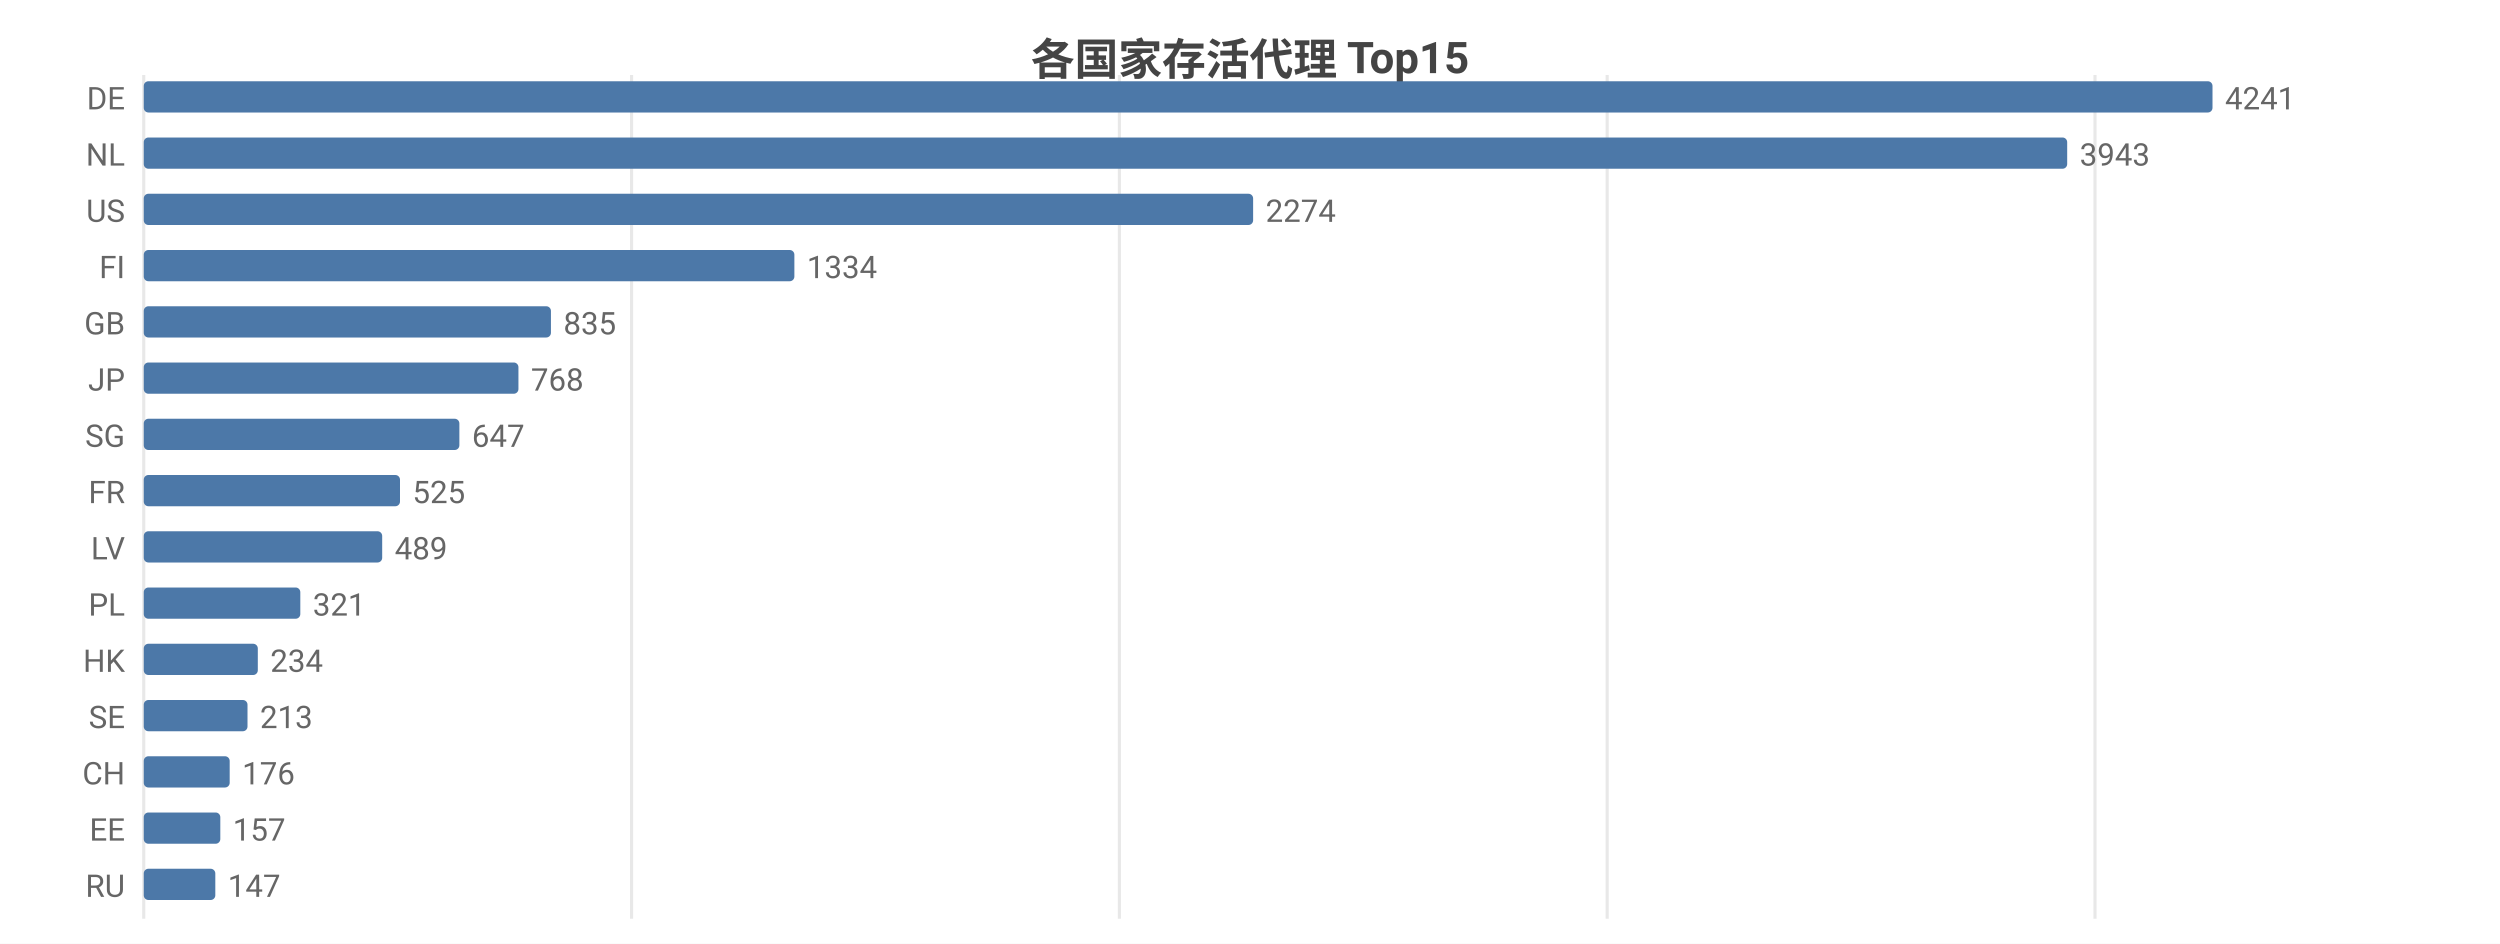
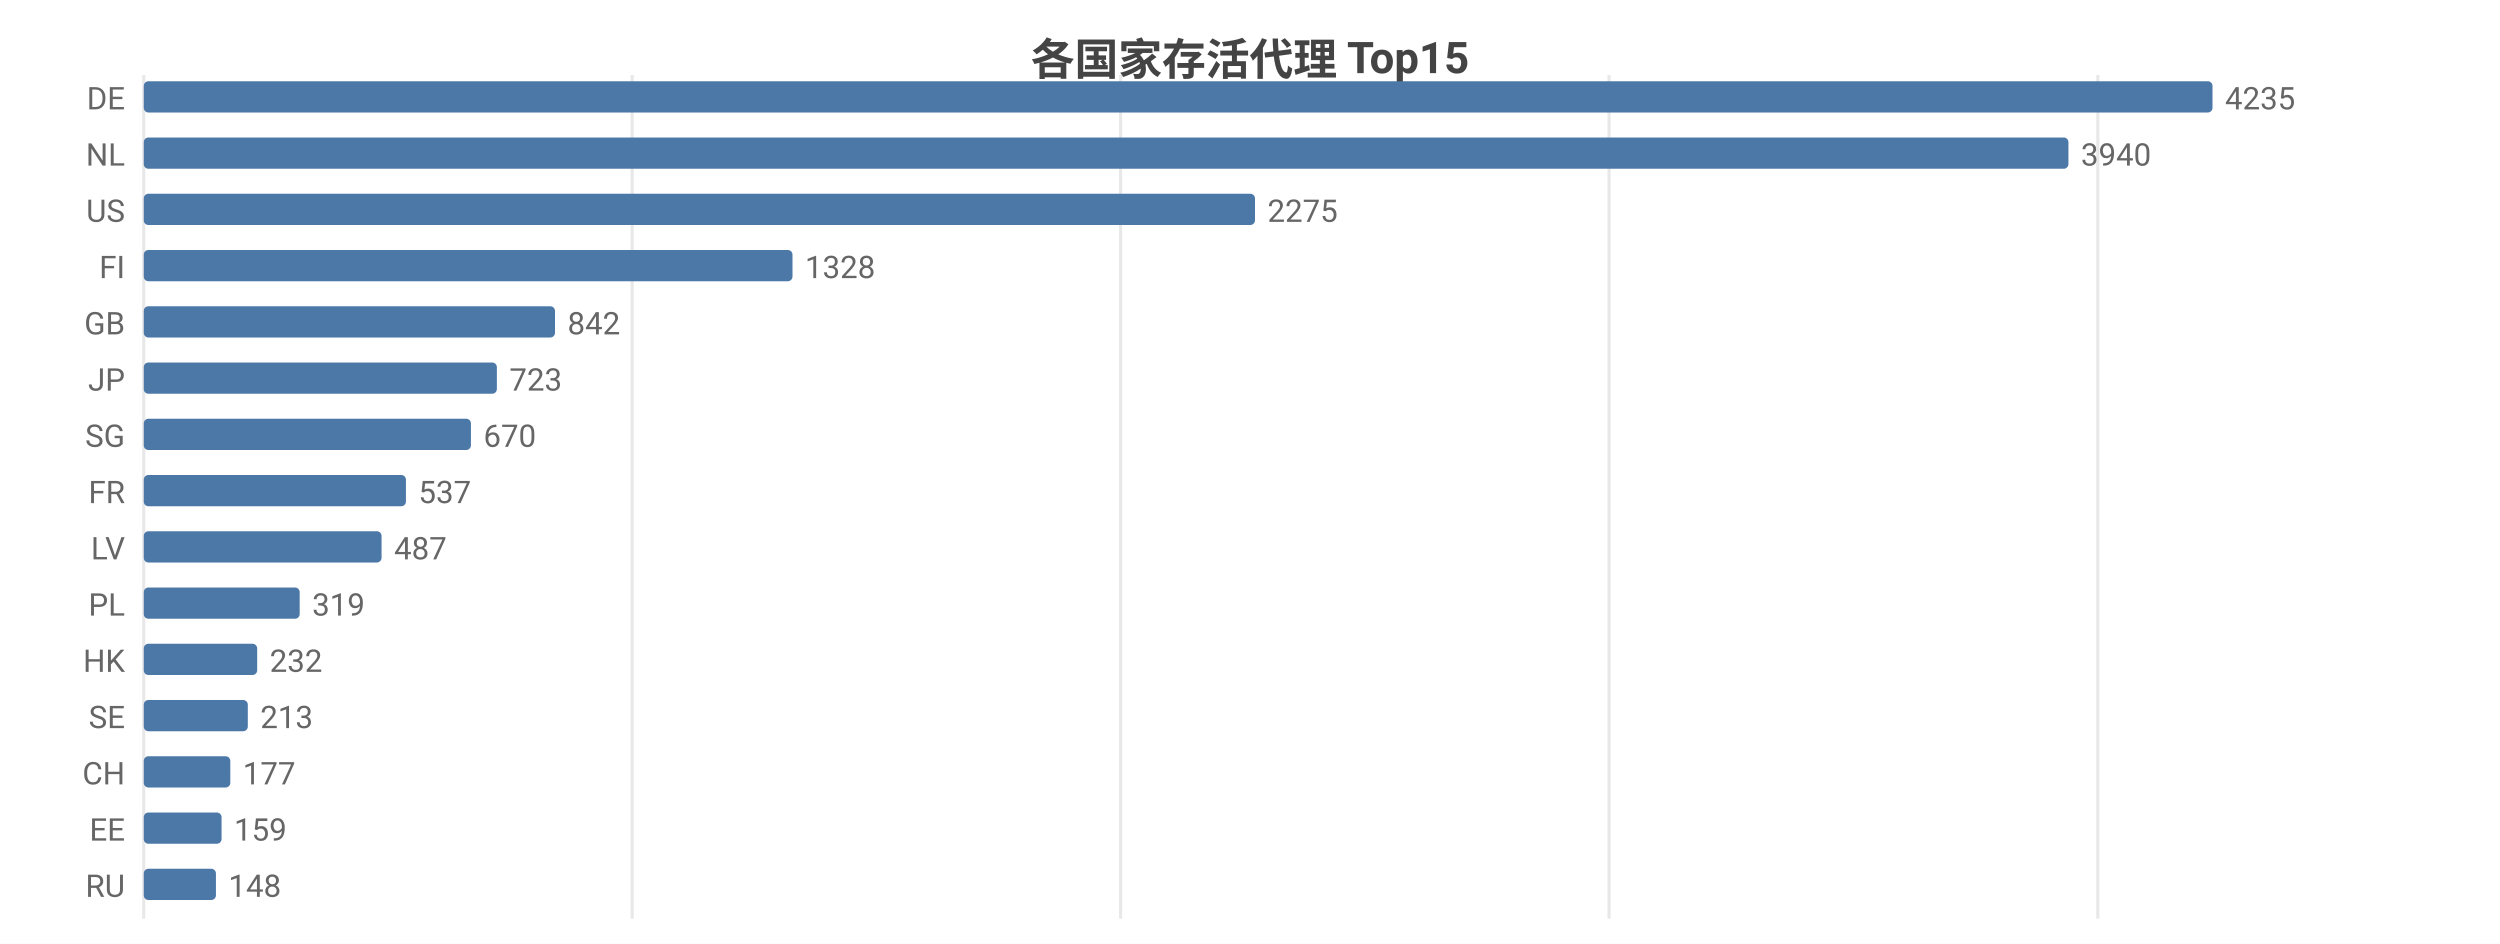
<svg xmlns="http://www.w3.org/2000/svg" width="800" height="302" viewBox="0 0 800 302">
  <rect width="800" height="302" fill="#ffffff" />
  <style>text{font-family:system-ui,-apple-system,'Segoe UI',Roboto,'PingFang SC','Microsoft YaHei','Noto Sans CJK SC',sans-serif}.g{stroke:#e8e8e8;stroke-width:1}.a{stroke:#999;stroke-width:1}.t{font-size:10px;fill:#666}.m{font-size:10px;text-anchor:middle;fill:#666}.e{font-size:10px;text-anchor:end;fill:#666}.l{font-size:11px;fill:#333}.tt{font-size:14px;font-weight:600;text-anchor:middle;fill:#444}.em{font-size:13px;text-anchor:middle;fill:#999}</style>
  <text class="tt" x="400.0" y="24">各国家存活代理 Top15</text>
  <line class="g" x1="46" y1="24" x2="46" y2="294" />
-   <line class="g" x1="202.1" y1="24" x2="202.1" y2="294" />
-   <line class="g" x1="358.2" y1="24" x2="358.2" y2="294" />
-   <line class="g" x1="514.3" y1="24" x2="514.3" y2="294" />
-   <line class="g" x1="670.4" y1="24" x2="670.4" y2="294" />
+   <line class="g" x1="202.3" y1="24" x2="202.3" y2="294" />
+   <line class="g" x1="358.6" y1="24" x2="358.6" y2="294" />
+   <line class="g" x1="514.9" y1="24" x2="514.9" y2="294" />
+   <line class="g" x1="671.3" y1="24" x2="671.3" y2="294" />
  <text class="e" x="40" y="35">DE</text>
  <rect x="46" y="26" width="662" height="10" fill="#4c78a8" rx="1.5" />
-   <text class="t" x="712" y="35">4241</text>
+   <text class="t" x="712" y="35">4235</text>
  <text class="e" x="40" y="53">NL</text>
-   <rect x="46" y="44" width="615.5" height="10" fill="#4c78a8" rx="1.5" />
-   <text class="t" x="665.5" y="53">3943</text>
+   <rect x="46" y="44" width="615.9" height="10" fill="#4c78a8" rx="1.5" />
+   <text class="t" x="665.9" y="53">3940</text>
  <text class="e" x="40" y="71">US</text>
-   <rect x="46" y="62" width="355.0" height="10" fill="#4c78a8" rx="1.5" />
-   <text class="t" x="405.0" y="71">2274</text>
+   <rect x="46" y="62" width="355.6" height="10" fill="#4c78a8" rx="1.5" />
+   <text class="t" x="405.6" y="71">2275</text>
  <text class="e" x="40" y="89">FI</text>
-   <rect x="46" y="80" width="208.2" height="10" fill="#4c78a8" rx="1.5" />
-   <text class="t" x="258.2" y="89">1334</text>
+   <rect x="46" y="80" width="207.6" height="10" fill="#4c78a8" rx="1.5" />
+   <text class="t" x="257.6" y="89">1328</text>
  <text class="e" x="40" y="107">GB</text>
-   <rect x="46" y="98" width="130.3" height="10" fill="#4c78a8" rx="1.5" />
-   <text class="t" x="180.3" y="107">835</text>
+   <rect x="46" y="98" width="131.6" height="10" fill="#4c78a8" rx="1.5" />
+   <text class="t" x="181.6" y="107">842</text>
  <text class="e" x="40" y="125">JP</text>
-   <rect x="46" y="116" width="119.9" height="10" fill="#4c78a8" rx="1.5" />
-   <text class="t" x="169.9" y="125">768</text>
+   <rect x="46" y="116" width="113.0" height="10" fill="#4c78a8" rx="1.5" />
+   <text class="t" x="163.0" y="125">723</text>
  <text class="e" x="40" y="143">SG</text>
-   <rect x="46" y="134" width="101.0" height="10" fill="#4c78a8" rx="1.5" />
-   <text class="t" x="151.0" y="143">647</text>
+   <rect x="46" y="134" width="104.7" height="10" fill="#4c78a8" rx="1.5" />
+   <text class="t" x="154.7" y="143">670</text>
  <text class="e" x="40" y="161">FR</text>
-   <rect x="46" y="152" width="82.0" height="10" fill="#4c78a8" rx="1.5" />
-   <text class="t" x="132.0" y="161">525</text>
+   <rect x="46" y="152" width="83.9" height="10" fill="#4c78a8" rx="1.5" />
+   <text class="t" x="133.9" y="161">537</text>
  <text class="e" x="40" y="179">LV</text>
-   <rect x="46" y="170" width="76.3" height="10" fill="#4c78a8" rx="1.5" />
-   <text class="t" x="126.3" y="179">489</text>
+   <rect x="46" y="170" width="76.1" height="10" fill="#4c78a8" rx="1.5" />
+   <text class="t" x="126.1" y="179">487</text>
  <text class="e" x="40" y="197">PL</text>
-   <rect x="46" y="188" width="50.1" height="10" fill="#4c78a8" rx="1.5" />
-   <text class="t" x="100.1" y="197">321</text>
+   <rect x="46" y="188" width="49.9" height="10" fill="#4c78a8" rx="1.5" />
+   <text class="t" x="99.9" y="197">319</text>
  <text class="e" x="40" y="215">HK</text>
-   <rect x="46" y="206" width="36.5" height="10" fill="#4c78a8" rx="1.5" />
-   <text class="t" x="86.5" y="215">234</text>
+   <rect x="46" y="206" width="36.3" height="10" fill="#4c78a8" rx="1.5" />
+   <text class="t" x="86.3" y="215">232</text>
  <text class="e" x="40" y="233">SE</text>
-   <rect x="46" y="224" width="33.2" height="10" fill="#4c78a8" rx="1.5" />
-   <text class="t" x="83.2" y="233">213</text>
+   <rect x="46" y="224" width="33.3" height="10" fill="#4c78a8" rx="1.5" />
+   <text class="t" x="83.3" y="233">213</text>
  <text class="e" x="40" y="251">CH</text>
-   <rect x="46" y="242" width="27.5" height="10" fill="#4c78a8" rx="1.5" />
-   <text class="t" x="77.5" y="251">176</text>
+   <rect x="46" y="242" width="27.7" height="10" fill="#4c78a8" rx="1.5" />
+   <text class="t" x="77.7" y="251">177</text>
  <text class="e" x="40" y="269">EE</text>
-   <rect x="46" y="260" width="24.5" height="10" fill="#4c78a8" rx="1.5" />
-   <text class="t" x="74.5" y="269">157</text>
+   <rect x="46" y="260" width="24.9" height="10" fill="#4c78a8" rx="1.5" />
+   <text class="t" x="74.9" y="269">159</text>
  <text class="e" x="40" y="287">RU</text>
-   <rect x="46" y="278" width="22.9" height="10" fill="#4c78a8" rx="1.5" />
-   <text class="t" x="72.9" y="287">147</text>
+   <rect x="46" y="278" width="23.1" height="10" fill="#4c78a8" rx="1.5" />
+   <text class="t" x="73.1" y="287">148</text>
</svg>
